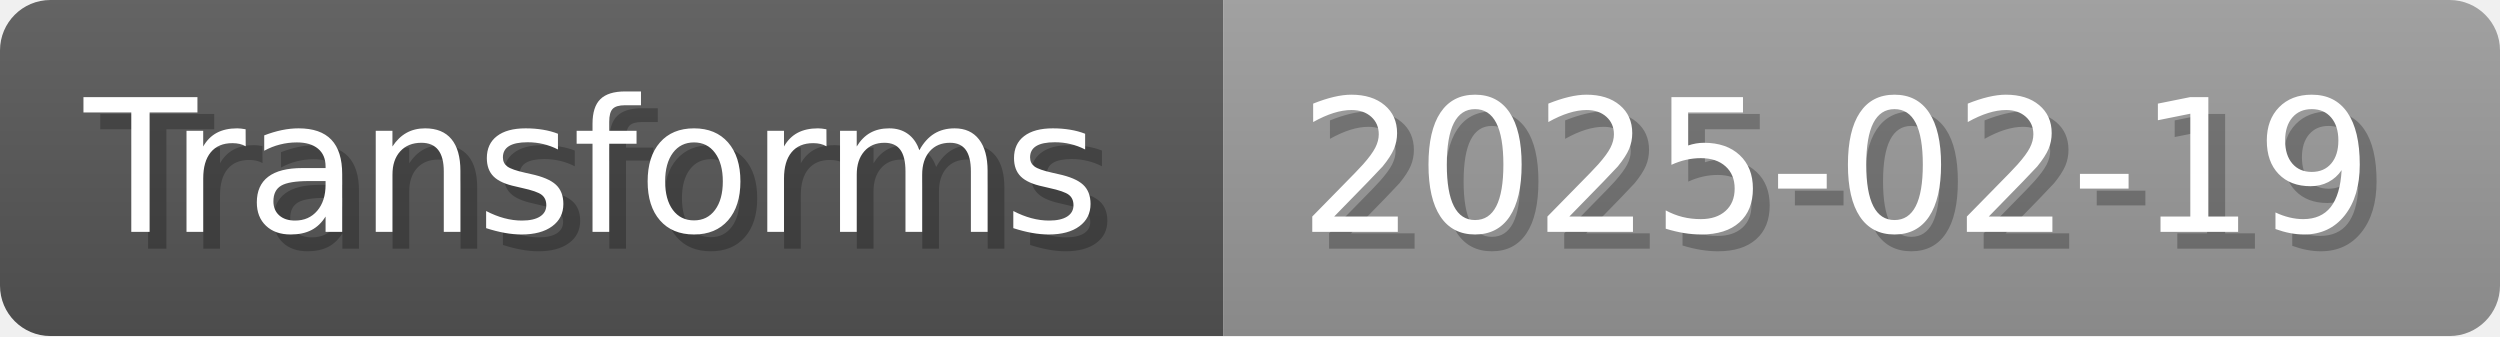
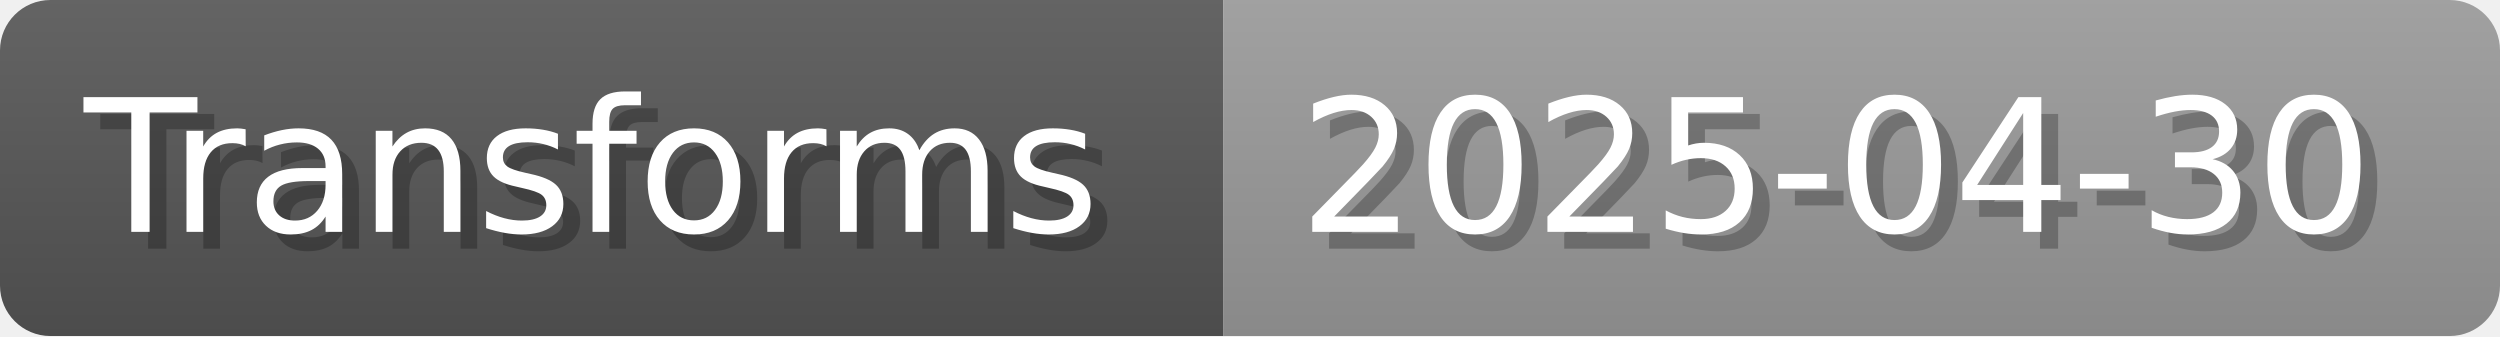
- <svg xmlns="http://www.w3.org/2000/svg" width="148.8" height="20" viewBox="0 0 1488 200" role="img" aria-label="Transforms: 2025-02-19">
+ <svg xmlns="http://www.w3.org/2000/svg" width="148.8" height="20" viewBox="0 0 1488 200" role="img" aria-label="Transforms: 2025-04-30">
  <linearGradient id="a" x2="0" y2="100%">
    <stop offset="0" stop-opacity=".1" stop-color="#EEE" />
    <stop offset="1" stop-opacity=".1" />
  </linearGradient>
  <mask id="m">
    <rect width="1488" height="200" rx="30" fill="#FFF" />
  </mask>
  <g mask="url(#m)">
    <rect width="728" height="200" fill="#555" />
    <rect width="760" height="200" fill="#999" x="728" />
    <rect width="1488" height="200" fill="url(#a)" />
  </g>
  <g aria-hidden="true" fill="#fff" text-anchor="start" font-family="Verdana,DejaVu Sans,sans-serif" font-size="110">
    <text x="60" y="148" textLength="628" fill="#000" opacity="0.25">Transforms</text>
    <text x="50" y="138" textLength="628">Transforms</text>
-     <text x="783" y="148" textLength="660" fill="#000" opacity="0.25">2025-02-19</text>
-     <text x="773" y="138" textLength="660">2025-02-19</text>
+     <text x="783" y="148" textLength="660" fill="#000" opacity="0.25">2025-04-30</text>
+     <text x="773" y="138" textLength="660">2025-04-30</text>
  </g>
</svg>
